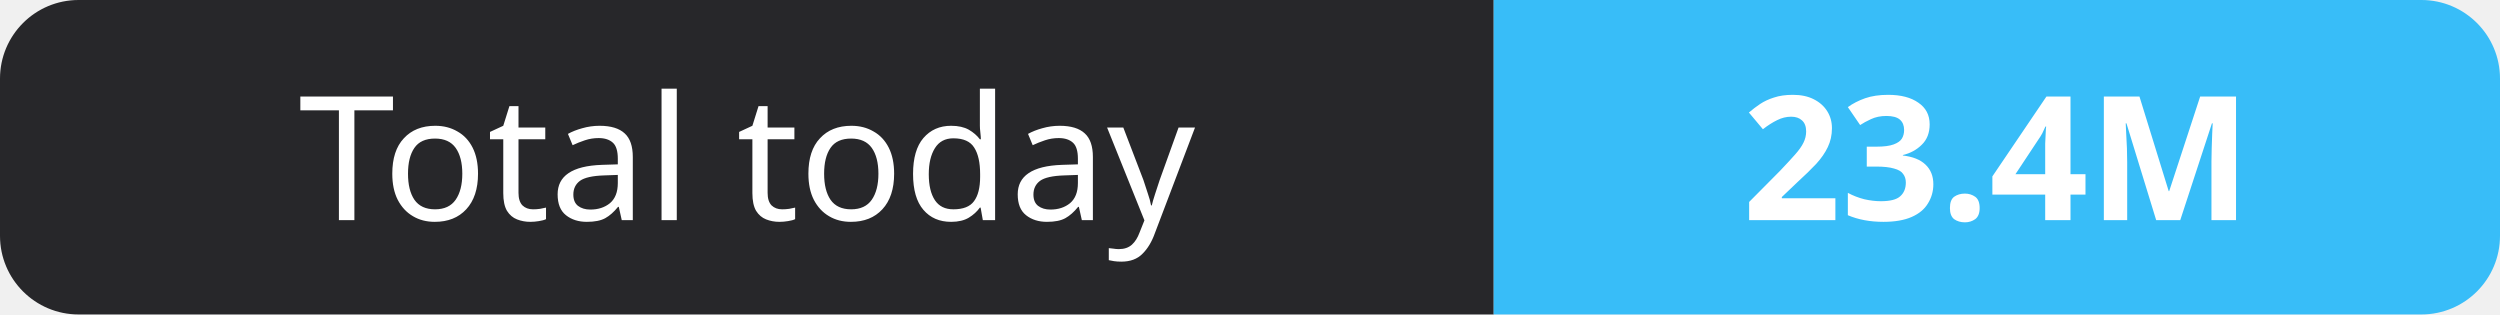
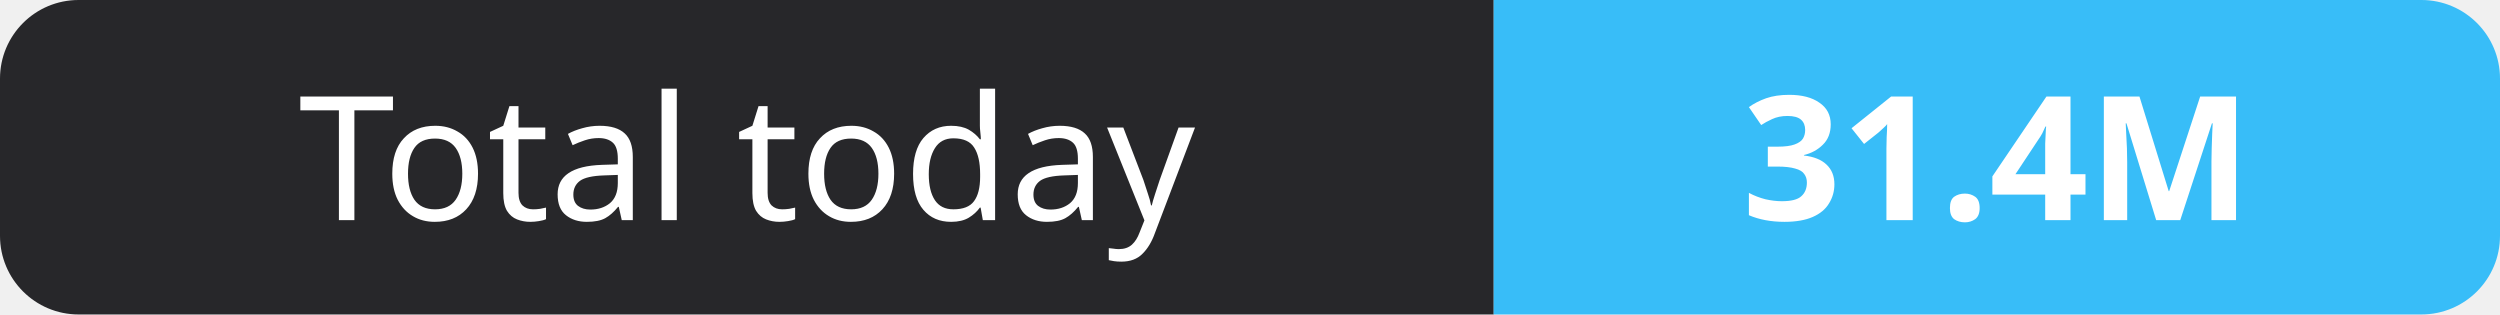
- <svg xmlns="http://www.w3.org/2000/svg" width="159" height="20" role="img" aria-label="Total today: 23.4M">
+ <svg xmlns="http://www.w3.org/2000/svg" width="159" height="20" role="img" aria-label="Total today: 31.4M">
  <clipPath id="r">
    <rect width="159" height="20" rx="5" fill="#fff" />
  </clipPath>
  <g clip-path="url(#r)">
    <rect width="95" height="20" fill="#27272a" />
    <rect x="95" width="64" height="20" fill="#38bdf8" />
  </g>
  <g fill="#fff" text-anchor="middle" font-family="Verdana,Geneva,sans-serif" font-size="11">
    <text x="47.5" y="14">Total today</text>
-     <text x="127.0" y="14" font-weight="700">23.4M</text>
+     <text x="127.0" y="14" font-weight="700">31.4M</text>
  </g>
</svg>
